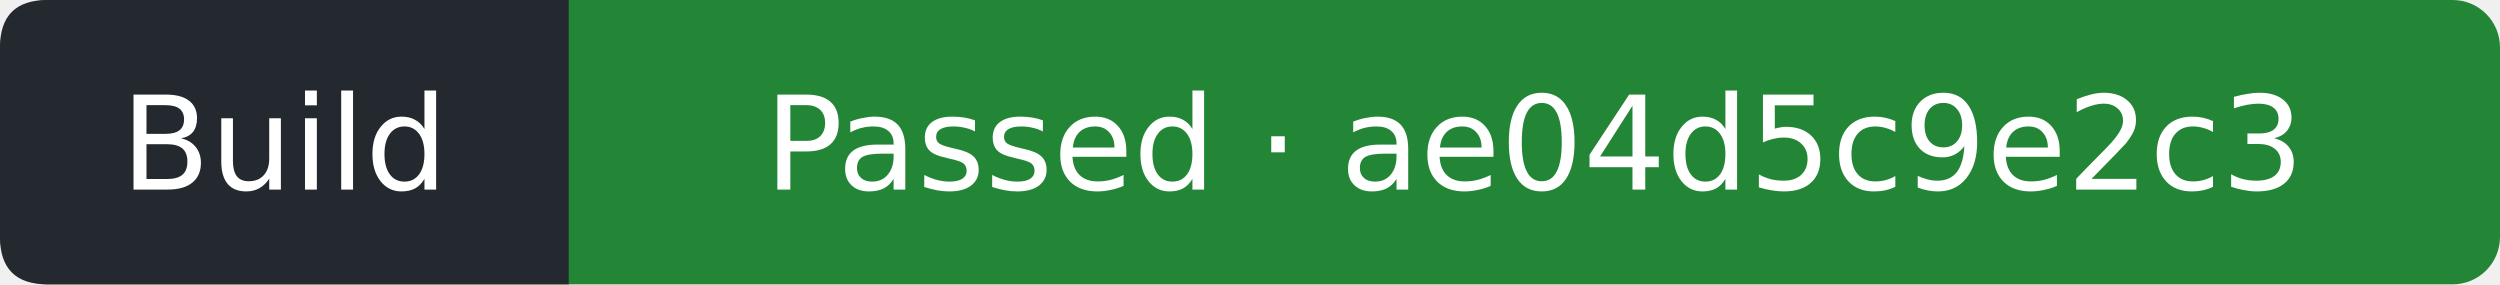
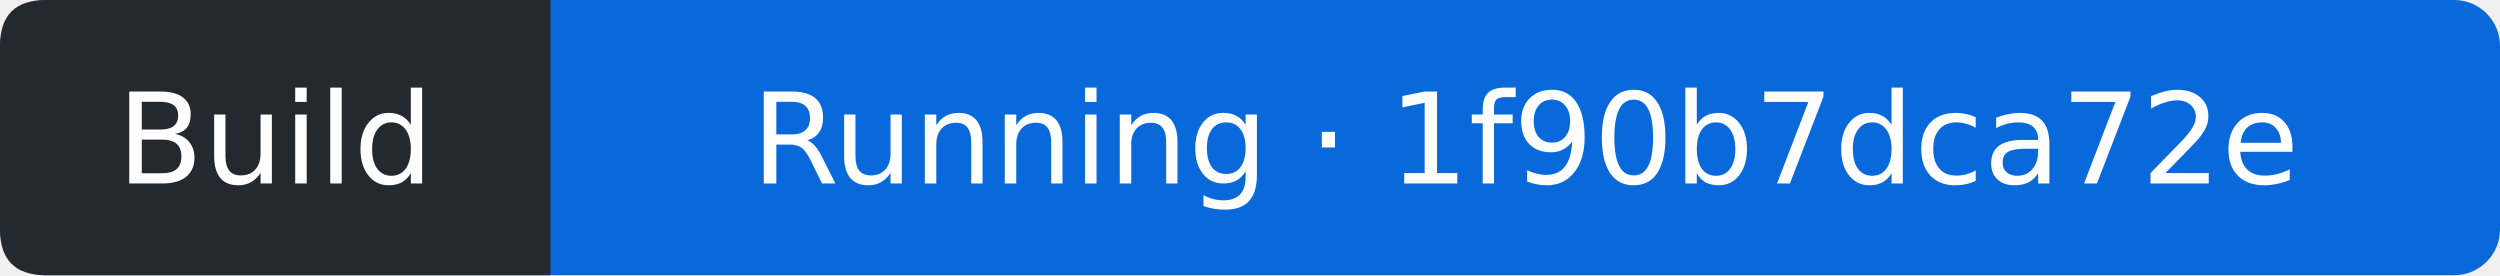
- <svg xmlns="http://www.w3.org/2000/svg" width="211" height="24" viewBox="0 0 211 24" role="img" aria-label="Build: Passed; covered commit ae04d5c9e2c3a15713f6585c38fd642efadcfe00; observed 2026-10-05T23:06:03Z">
-   <rect width="211" height="24" rx="4" fill="#238636" />
+ <svg xmlns="http://www.w3.org/2000/svg" width="218" height="24" viewBox="0 0 218 24" role="img" aria-label="Build: Running; covered commit 1f90b7dca72e0d4d90cef1ddb0e9e35d266781bb; observed 2026-10-06T01:02:56Z">
+   <rect width="218" height="24" rx="4" fill="#0969da" />
  <path d="M4 0H48V24H4Q0 24 0 20V4Q0 0 4 0" fill="#24292f" />
  <g fill="#fff" text-anchor="middle" font-family="Verdana,DejaVu Sans,sans-serif" font-size="11">
    <text x="24" y="16">Build</text>
-     <text x="129.5" y="16">Passed · ae04d5c9e2c3</text>
+     <text x="133" y="16">Running · 1f90b7dca72e</text>
  </g>
</svg>
